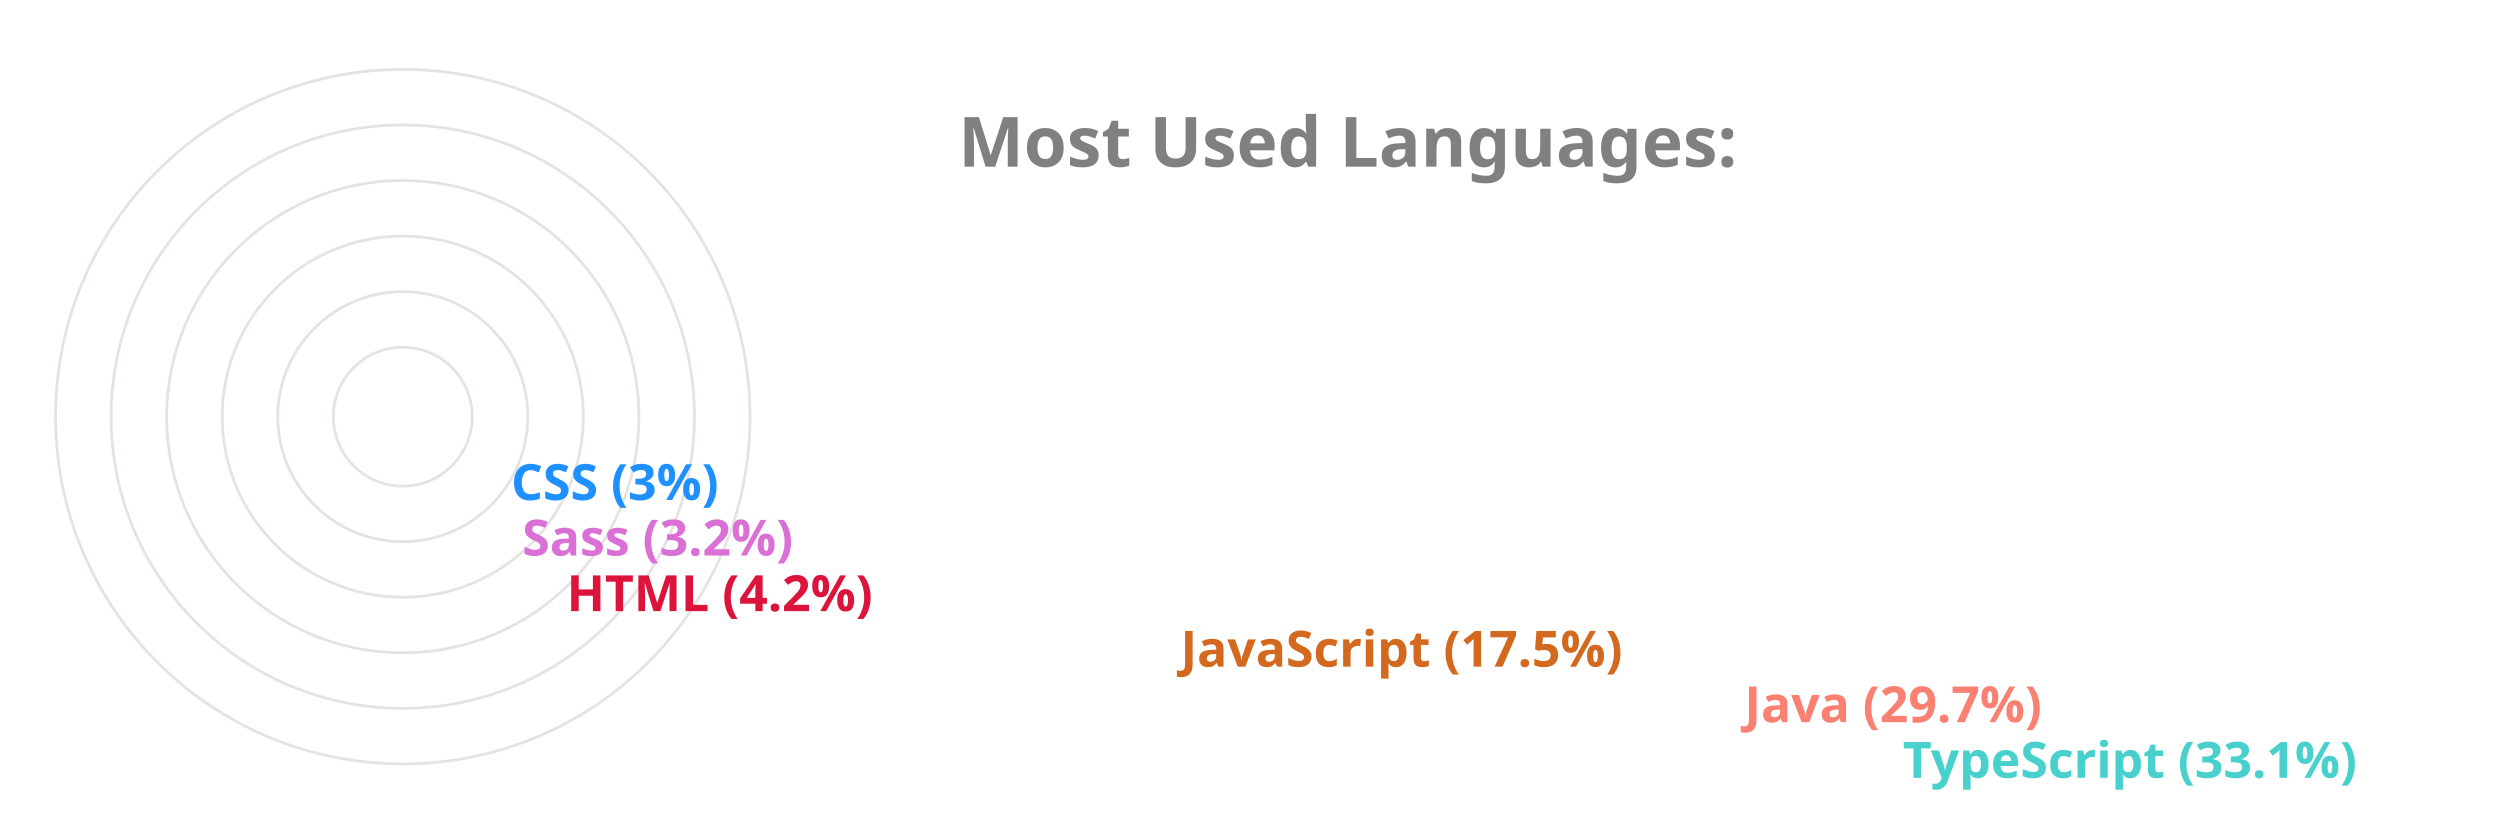
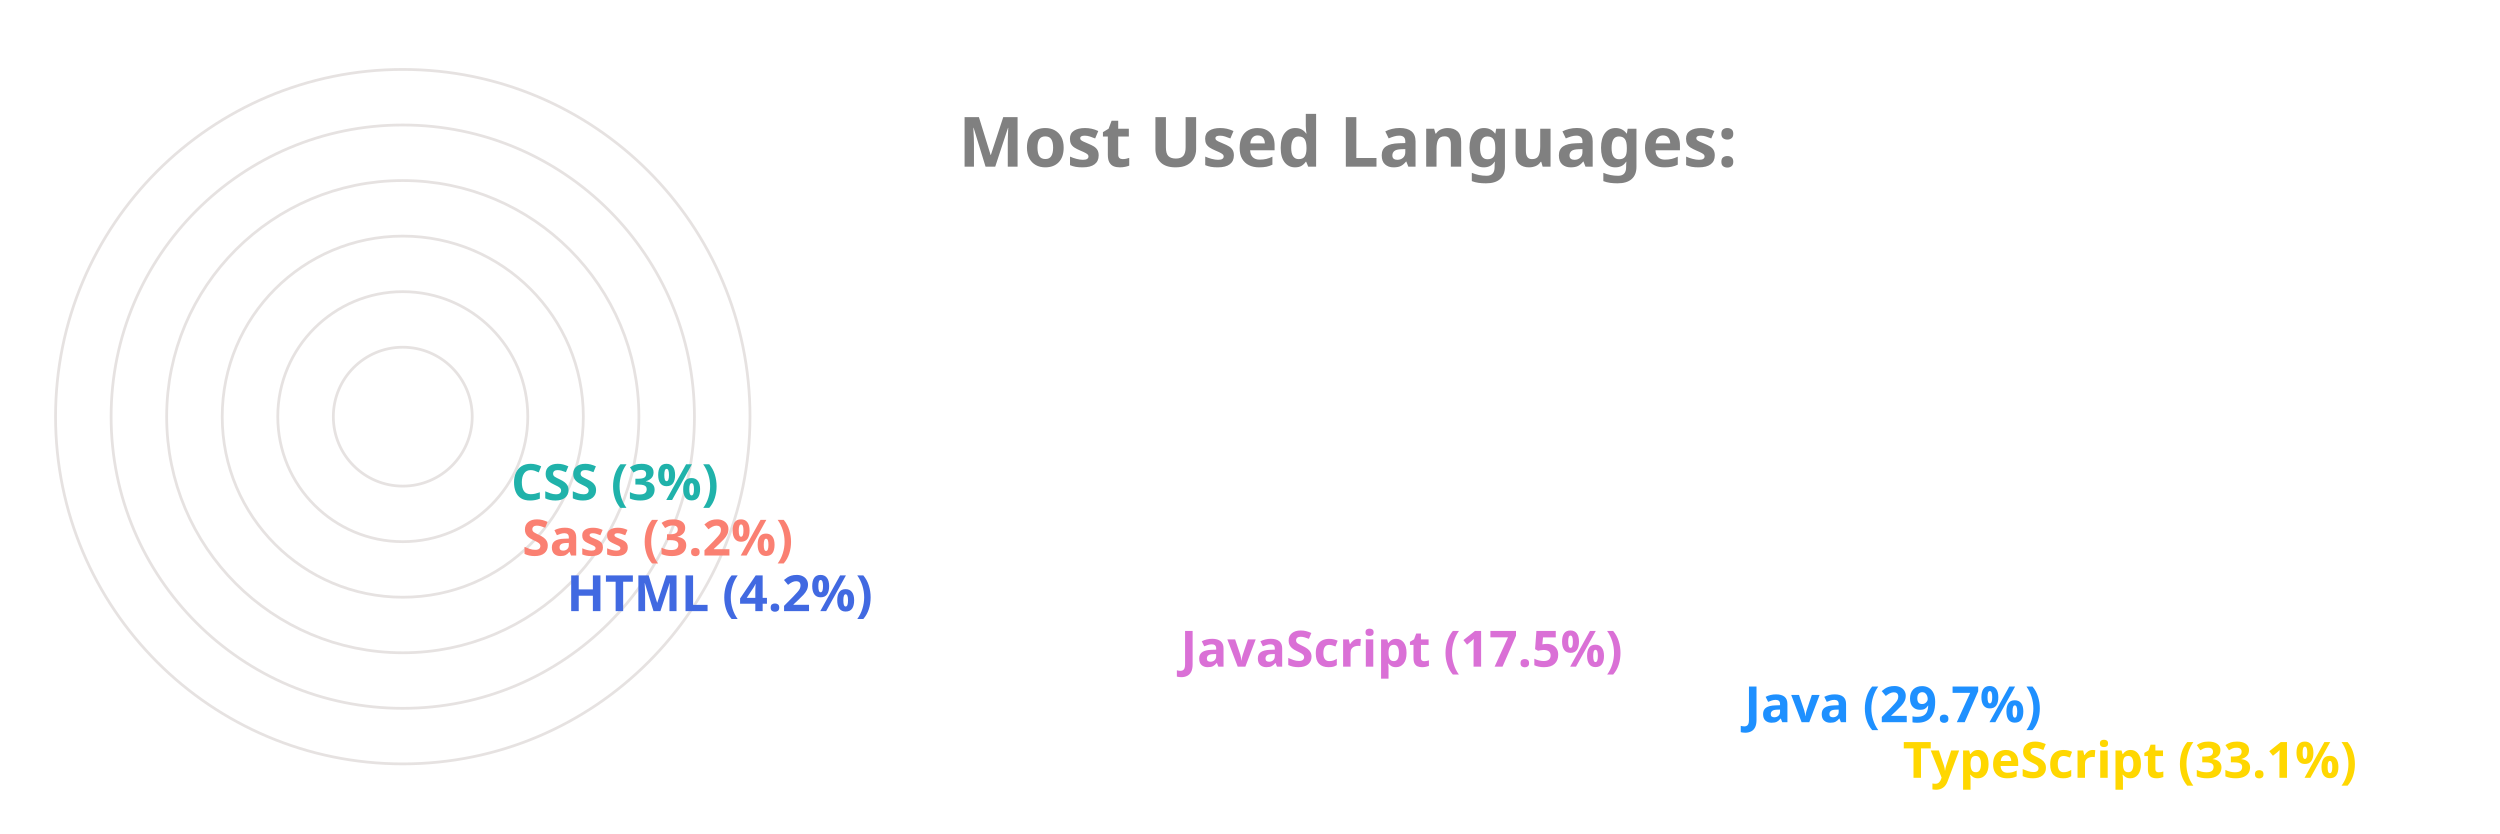
<svg xmlns="http://www.w3.org/2000/svg" viewBox="0 0 650 300" height="200px" width="600px">
  <style>
		.label {
			font: bold 25px sans-serif;
			color: #404040;
			-webkit-text-stroke: 1px white;
	  	}
		.name {
			font: bold 18px sans-serif;
			color: #404040;
	  	}

		.line {
			stroke-dasharray: 1000;
			stroke-dashoffset: 1000;
			animation: dash 3.5s ease-in-out forwards;	
			animation-iteration-count: infinite;
			animation-direction: alternate-reverse;
		}

		.path {
			stroke-dasharray: 1000;
			stroke-dashoffset: 1000;
			animation: dash 3.5s ease-in-out forwards;	
			animation-iteration-count: infinite;
			animation-direction: alternate-reverse;
		}
		  
		@keyframes dash {
			to {
				stroke-dashoffset: 0;
			}
		}

	</style>
  <g stroke="#E6E2E1" fill="none" stroke-width="1">
    <circle cx="20" cy="150" r="125" />
    <circle cx="20" cy="150" r="105" />
    <circle cx="20" cy="150" r="85" />
    <circle cx="20" cy="150" r="65" />
    <circle cx="20" cy="150" r="45" />
    <circle cx="20" cy="150" r="25" />
  </g>
  <g fill="none" stroke-width="20" class="line">
-     <line x2="550" y2="275" x1="20" y1="275" stroke="MediumTurquoise" />
-     <line x2="493" y2="255" x1="20" y1="255" stroke="Salmon" />
-     <line x2="290" y2="235" x1="20" y1="235" stroke="Chocolate" />
-     <line x2="69" y2="215" x1="20" y1="215" stroke="Crimson" />
-     <line x2="53" y2="195" x1="20" y1="195" stroke="Orchid" />
-     <line x2="49" y2="175" x1="20" y1="175" stroke="DodgerBlue" />
+     <line x2="550" y2="275" x1="20" y1="275" stroke="Gold" />
+     <line x2="493" y2="255" x1="20" y1="255" stroke="DodgerBlue" />
+     <line x2="290" y2="235" x1="20" y1="235" stroke="Orchid" />
+     <line x2="69" y2="215" x1="20" y1="215" stroke="RoyalBlue" />
+     <line x2="53" y2="195" x1="20" y1="195" stroke="Salmon" />
+     <line x2="49" y2="175" x1="20" y1="175" stroke="LightSeaGreen" />
  </g>
  <g fill="none" stroke-width="20" stroke-linecap="round" class="path">
-     <path d="M 20 275 A 125 125 45 0 1 -84 81" stroke="MediumTurquoise" />
-     <path d="M 20 255 A 105 105 45 0 1 -70 97" stroke="Salmon" />
-     <path d="M 20 235 A 85 85 45 0 1 -60 123" stroke="Chocolate" />
-     <path d="M 20 215 A 65 65 45 0 1 -44 145" stroke="Crimson" />
-     <path d="M 20 195 A 45 45 45 0 1 -24 147" stroke="Orchid" />
-     <path d="M 20 175 A 25 25 45 0 1 -4 148" stroke="DodgerBlue" />
+     <path d="M 20 275 A 125 125 45 0 1 -84 81" stroke="Gold" />
+     <path d="M 20 255 A 105 105 45 0 1 -70 97" stroke="DodgerBlue" />
+     <path d="M 20 235 A 85 85 45 0 1 -60 123" stroke="Orchid" />
+     <path d="M 20 215 A 65 65 45 0 1 -44 145" stroke="RoyalBlue" />
+     <path d="M 20 195 A 45 45 45 0 1 -24 147" stroke="Salmon" />
+     <path d="M 20 175 A 25 25 45 0 1 -4 148" stroke="LightSeaGreen" />
  </g>
  <g class="name">
-     <text x="560" y="280" fill="MediumTurquoise">TypeScript (33.1%)</text>
-     <text x="503" y="260" fill="Salmon">Java (29.7%)</text>
-     <text x="300" y="240" fill="Chocolate">JavaScript (17.5%)</text>
-     <text x="79" y="220" fill="Crimson">HTML (4.2%)</text>
-     <text x="63" y="200" fill="Orchid">Sass (3.2%)</text>
-     <text x="59" y="180" fill="DodgerBlue">CSS (3%)</text>
+     <text x="560" y="280" fill="Gold">TypeScript (33.1%)</text>
+     <text x="503" y="260" fill="DodgerBlue">Java (29.7%)</text>
+     <text x="300" y="240" fill="Orchid">JavaScript (17.5%)</text>
+     <text x="79" y="220" fill="RoyalBlue">HTML (4.2%)</text>
+     <text x="63" y="200" fill="Salmon">Sass (3.2%)</text>
+     <text x="59" y="180" fill="LightSeaGreen">CSS (3%)</text>
  </g>
  <g class="label">
    <text x="220" y="60" fill="grey">Most Used Languages:</text>
  </g>
</svg>
